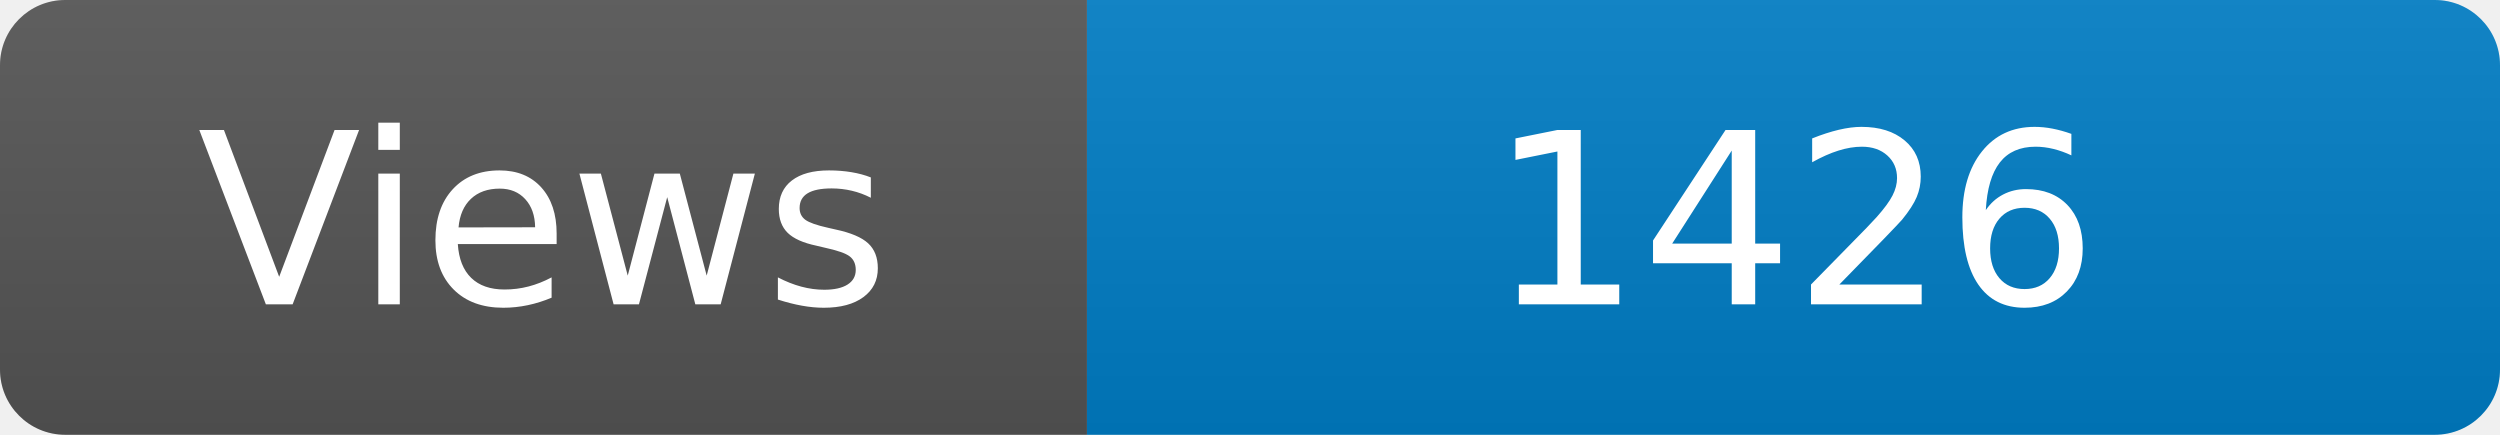
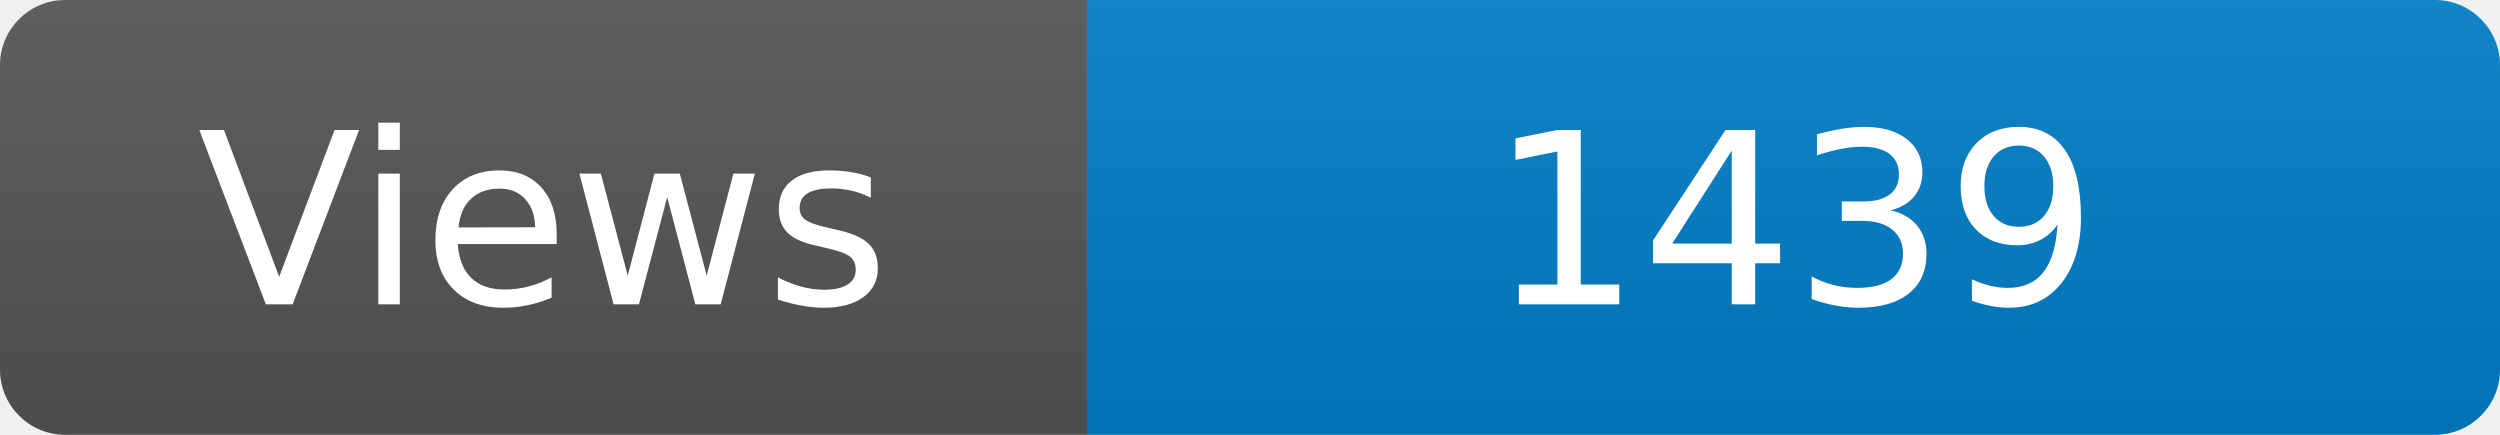
<svg xmlns="http://www.w3.org/2000/svg" width="115" height="20" role="img" aria-label="Maintained?: yes">
  <linearGradient id="s" x2="0" y2="100%">
    <stop offset="0" stop-color="#bbb" stop-opacity=".1" />
    <stop offset="1" stop-opacity=".1" />
  </linearGradient>
  <clipPath id="r">
    <rect width="115" height="20" rx="3" fill="#fff" />
  </clipPath>
  <g clip-path="url(#r)">
    <rect width="50" height="20" fill="#555" />
    <rect x="50" width="160" height="20" fill="#007ec6" />
    <rect width="115" height="20" fill="url(#s)" />
  </g>
  <g fill="#fff" text-anchor="middle" font-family="Verdana,Geneva,DejaVu Sans,sans-serif" font-size="110">
    <text x="250" y="140" transform="scale(.1)" fill="#fff">Views</text>
-     <text x="825" y="140" transform="scale(.1)" fill="#fff">1426</text>
+     <text x="825" y="140" transform="scale(.1)" fill="#fff">1439</text>
  </g>
</svg>
